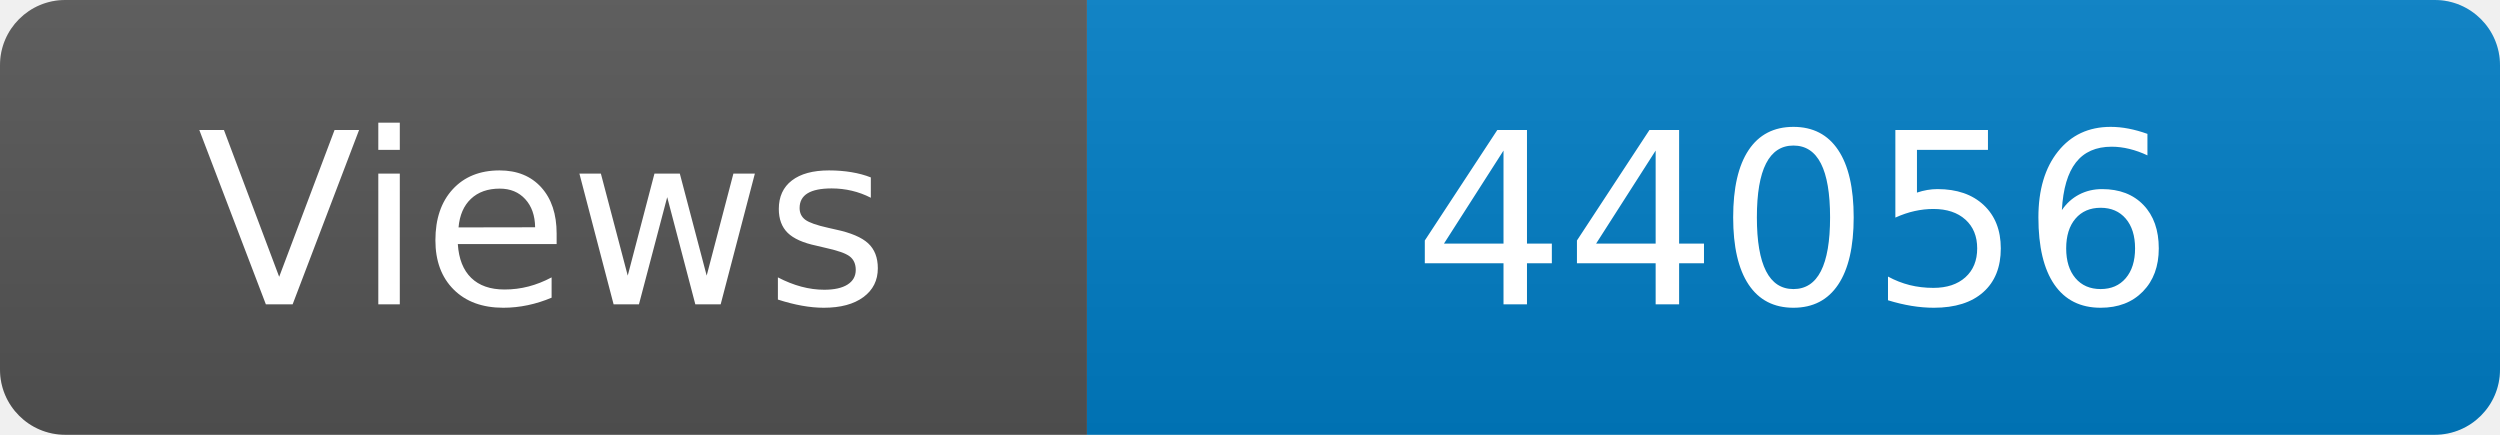
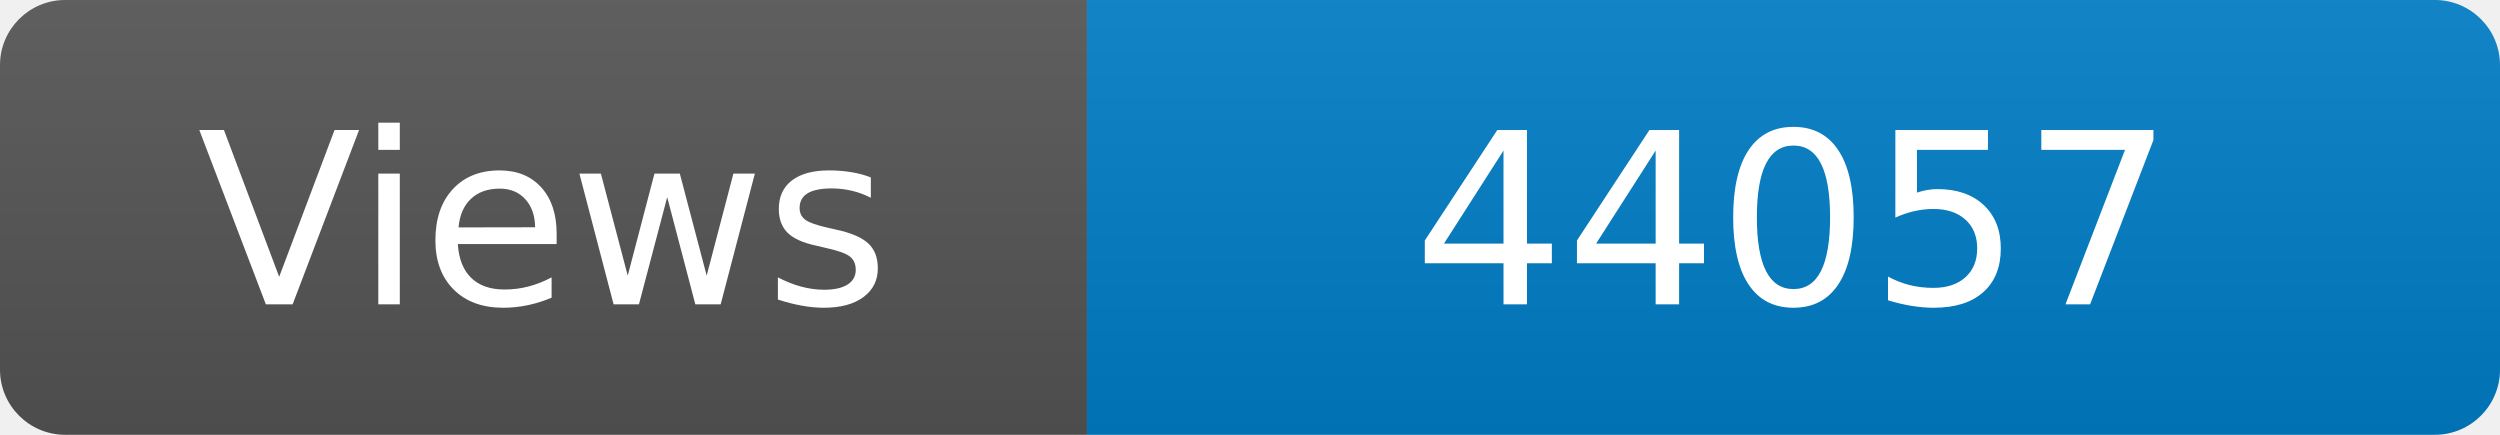
<svg xmlns="http://www.w3.org/2000/svg" width="115" height="20" role="img" aria-label="Maintained?: yes">
  <linearGradient id="s" x2="0" y2="100%">
    <stop offset="0" stop-color="#bbb" stop-opacity=".1" />
    <stop offset="1" stop-opacity=".1" />
  </linearGradient>
  <clipPath id="r">
    <rect width="115" height="20" rx="3" fill="#fff" />
  </clipPath>
  <g clip-path="url(#r)">
    <rect width="50" height="20" fill="#555" />
    <rect x="50" width="160" height="20" fill="#007ec6" />
    <rect width="115" height="20" fill="url(#s)" />
  </g>
  <g fill="#fff" text-anchor="middle" font-family="Verdana,Geneva,DejaVu Sans,sans-serif" font-size="110">
    <text x="250" y="140" transform="scale(.1)" fill="#fff">Views</text>
-     <text x="825" y="140" transform="scale(.1)" fill="#fff">44056</text>
+     <text x="825" y="140" transform="scale(.1)" fill="#fff">44057</text>
  </g>
</svg>
